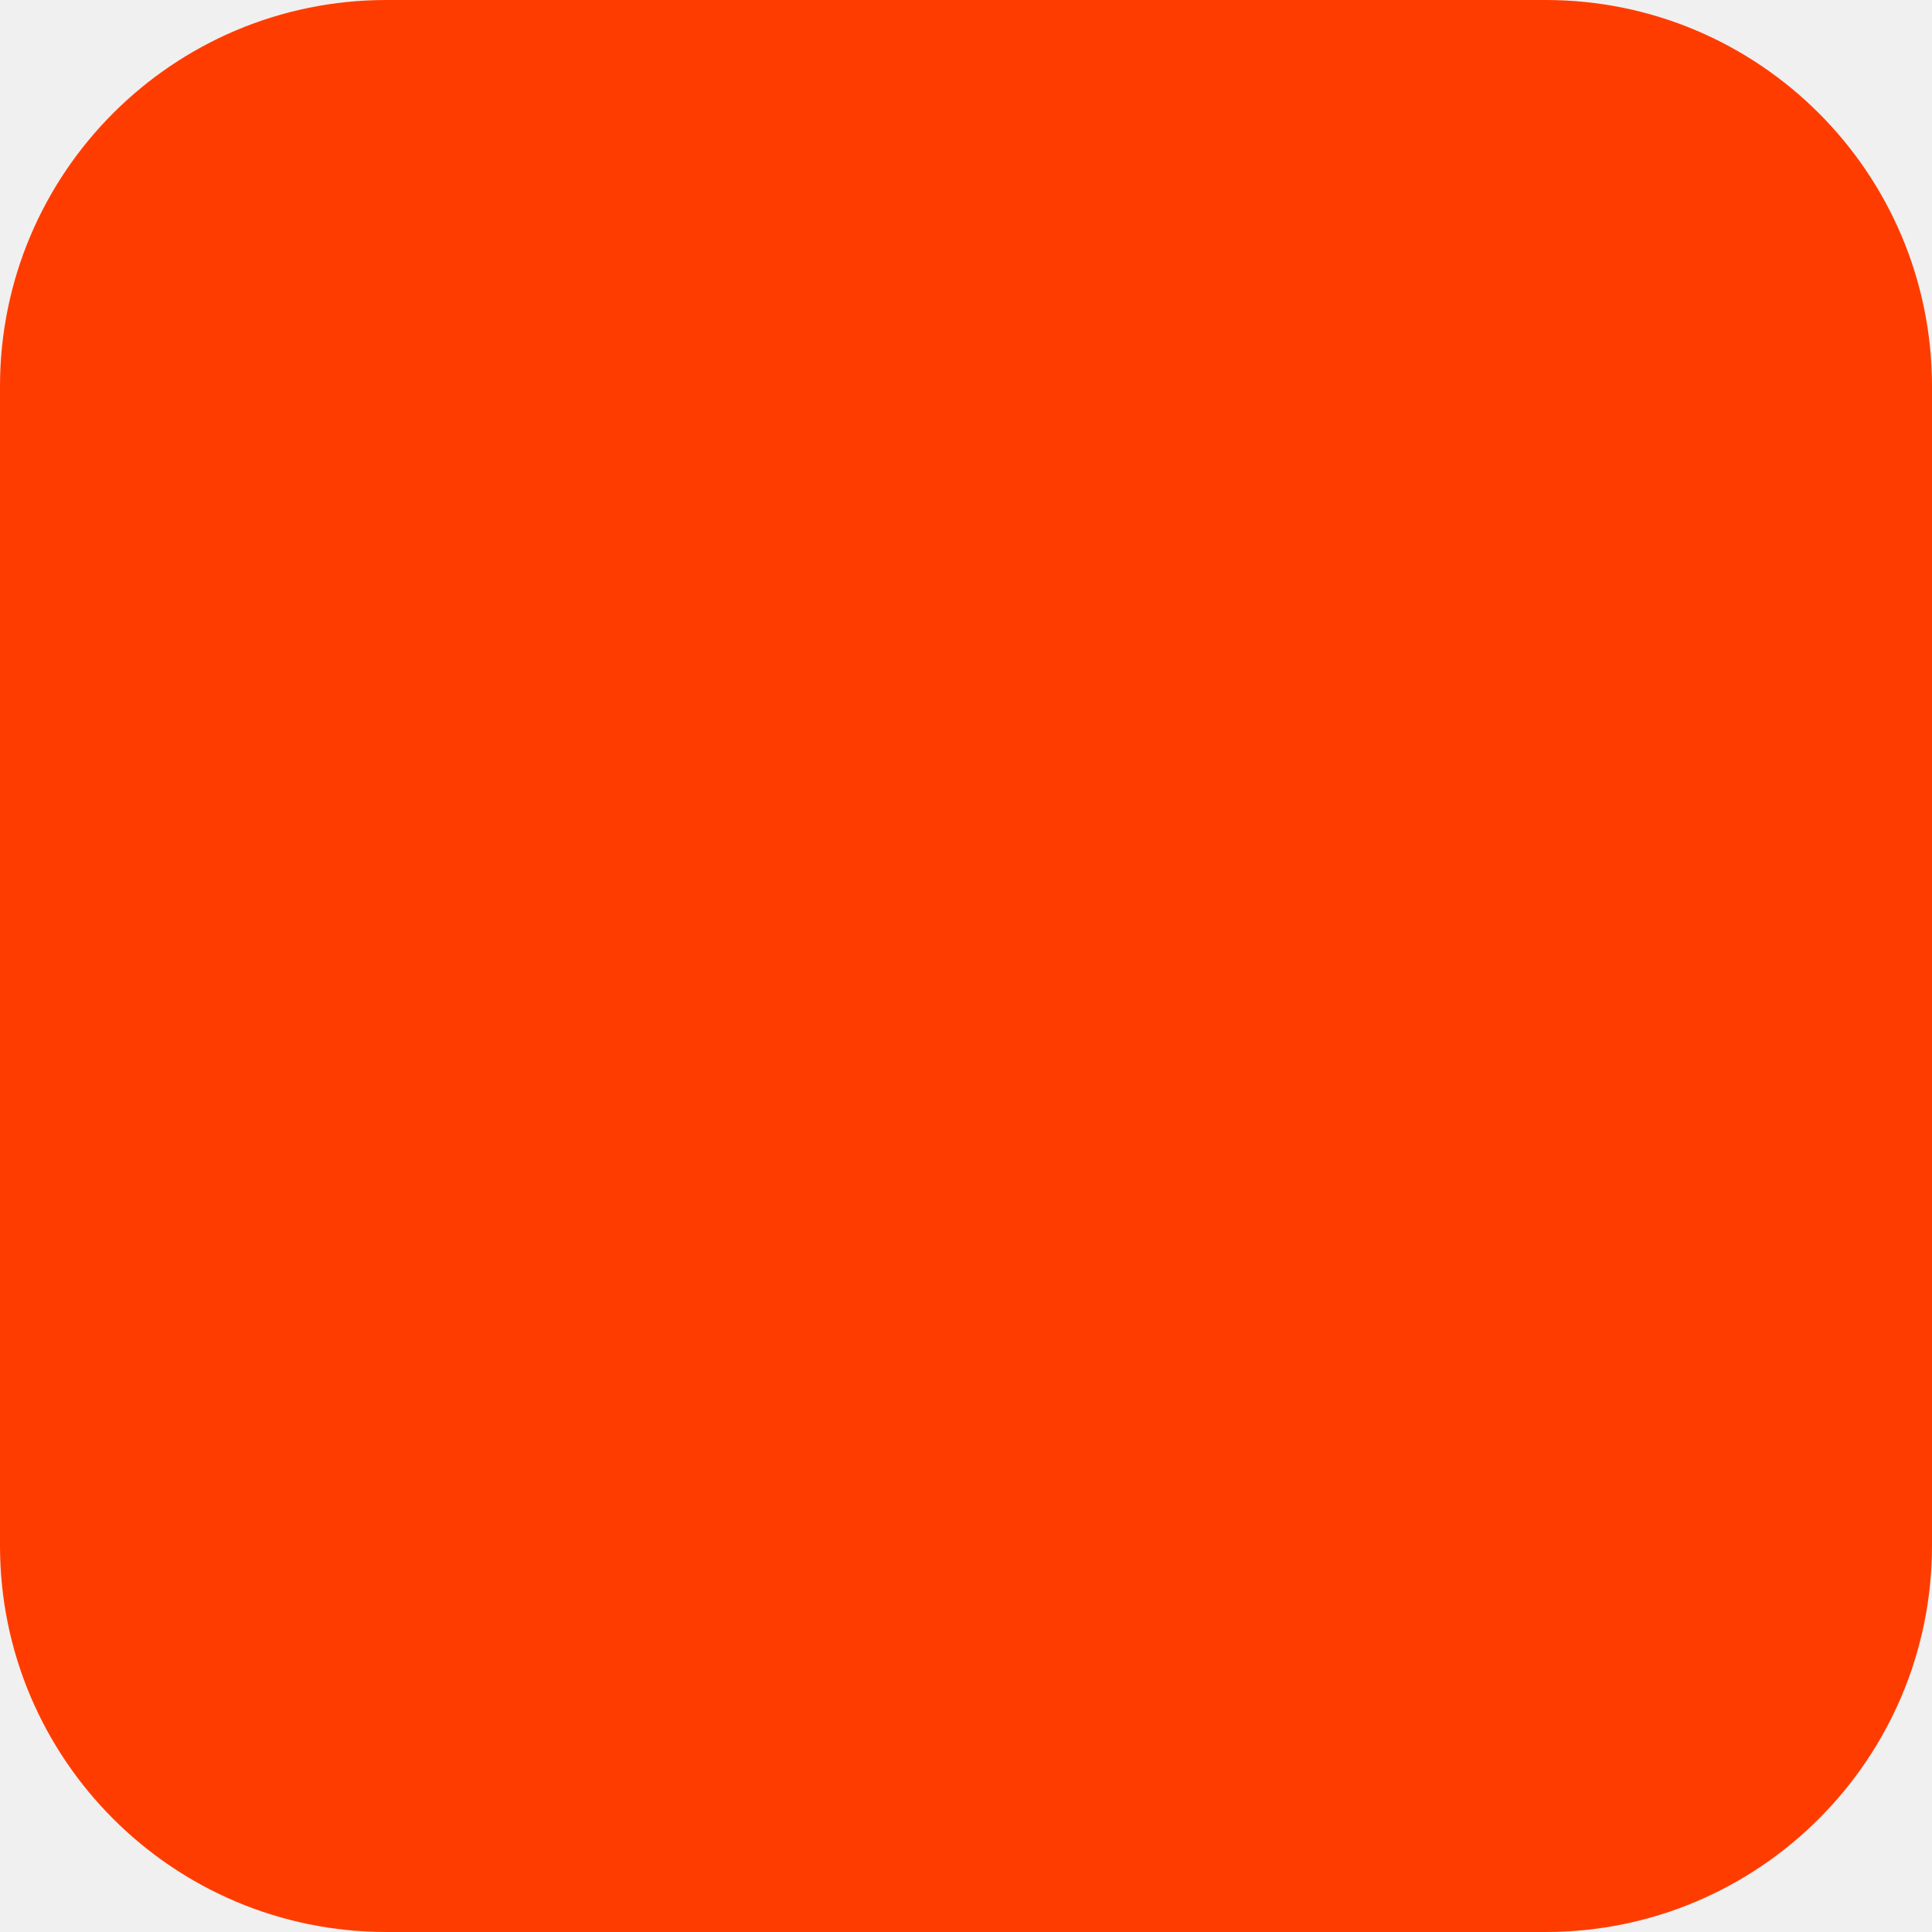
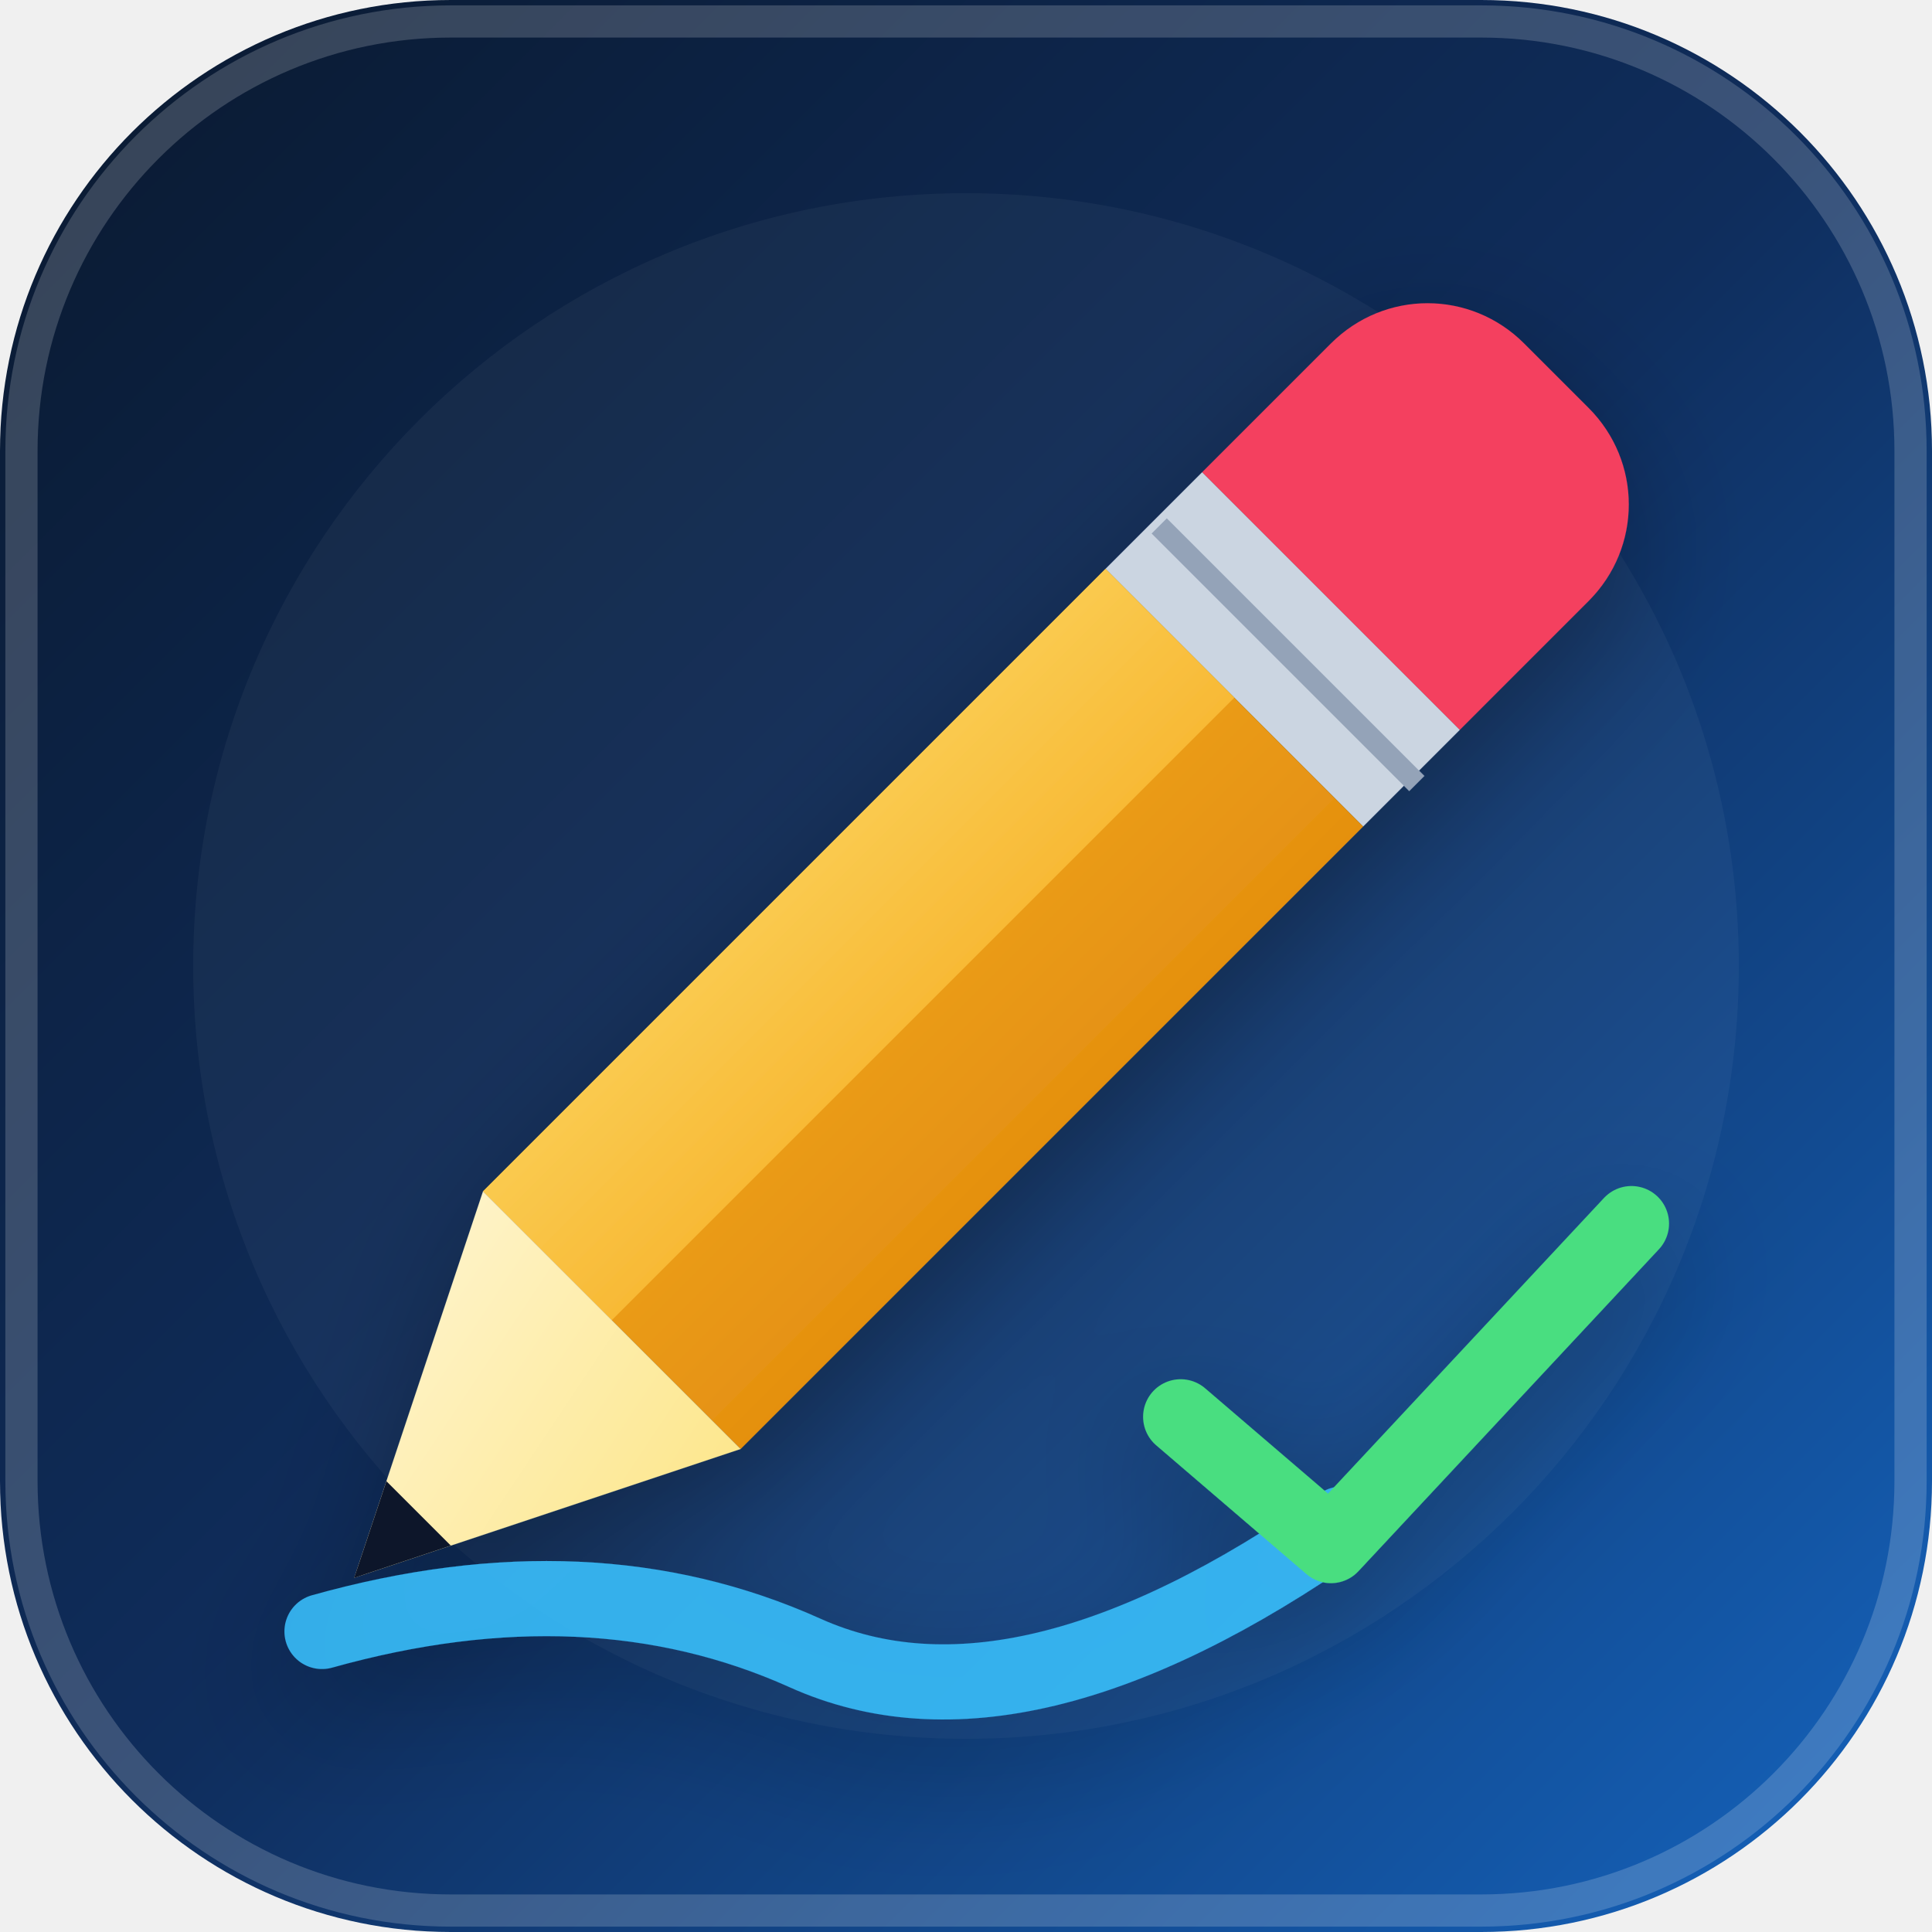
<svg xmlns="http://www.w3.org/2000/svg" width="180" height="180" viewBox="0 0 180 180" fill="none">
-   <rect width="180" height="180" rx="36" fill="#FF3C00" />
+   <defs>
+     <linearGradient id="bg" x1="0" y1="0" x2="180" y2="180" gradientUnits="userSpaceOnUse">
+       <stop offset="0%" stop-color="#0a192f" />
+       <stop offset="50%" stop-color="#0f2d5c" />
+       <stop offset="100%" stop-color="#1565c0" />
+     </linearGradient>
+     <linearGradient id="pencilBody" x1="50" y1="50" x2="130" y2="130" gradientUnits="userSpaceOnUse">
+       <stop offset="0%" stop-color="#fbbf24" />
+       <stop offset="100%" stop-color="#d97706" />
+     </linearGradient>
+     <linearGradient id="pencilHighlight" x1="60" y1="40" x2="120" y2="100" gradientUnits="userSpaceOnUse">
+       <stop offset="0%" stop-color="#fef08a" />
+       <stop offset="100%" stop-color="#f59e0b" />
+     </linearGradient>
+     <linearGradient id="woodTip" x1="35" y1="125" x2="65" y2="145" gradientUnits="userSpaceOnUse">
+       <stop offset="0%" stop-color="#fef3c7" />
+       <stop offset="100%" stop-color="#fde68a" />
+     </linearGradient>
+     <filter id="glow" x="-20%" y="-20%" width="140%" height="140%">
+       <feDropShadow dx="0" dy="4" stdDeviation="6" flood-color="#000" flood-opacity="0.3" />
+     </filter>
+   </defs>
+   <rect width="180" height="180" rx="42" fill="url(#bg)" />
+   <rect x="2" y="2" width="176" height="176" rx="40" stroke="rgba(255,255,255,0.18)" stroke-width="3" />
+   <circle cx="90" cy="90" r="72" fill="white" fill-opacity="0.04" />
+   <g filter="url(#glow)">
+     <path d="M124 32 C129 27, 137 27, 142 32 L148 38 C153 43, 153 51, 148 56 L136 68 L112 44 Z" fill="#f43f5e" />
+     <path d="M112 44 L136 68 L127 77 L103 53 Z" fill="#cbd5e1" />
+     <line x1="108" y1="49" x2="132" y2="73" stroke="#94a3b8" stroke-width="2" />
+     <path d="M103 53 L127 77 L69 135 L45 111 Z" fill="url(#pencilBody)" />
+     <path d="M103 53 L115 65 L57 123 L45 111 Z" fill="url(#pencilHighlight)" />
+     <path d="M45 111 L69 135 L33 147 Z" fill="url(#woodTip)" />
+     <path d="M33 147 L41 144 L36 139 Z" fill="#1e293b" />
+     <polygon points="33,147 42,144 36,138" fill="#0f172a" />
+     <path d="M30 152 Q55 145 75 154 T125 142" stroke="#38bdf8" stroke-width="7" stroke-linecap="round" fill="none" opacity="0.9" />
+     <path d="M110 132 L124 144 L152 114" stroke="#4ade80" stroke-width="7" stroke-linecap="round" stroke-linejoin="round" fill="none" />
+   </g>
</svg>
